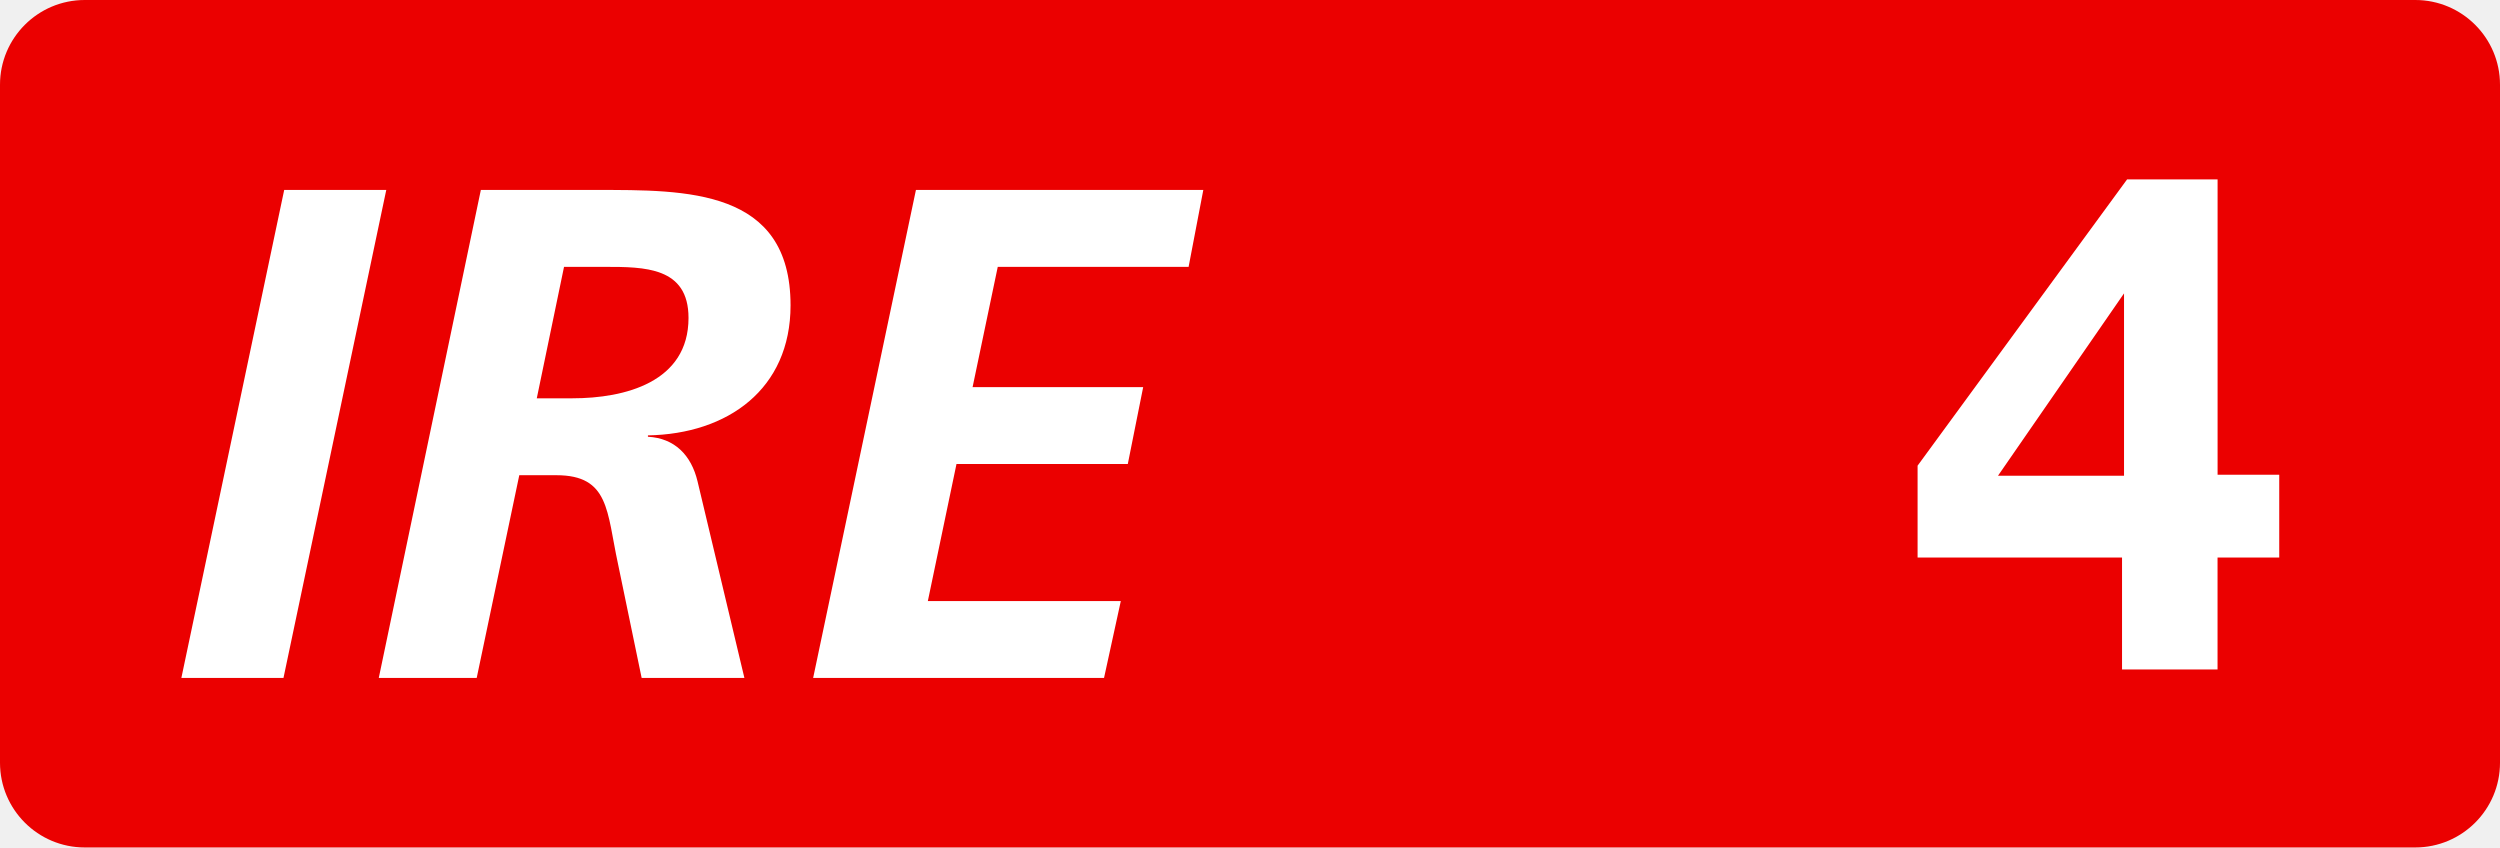
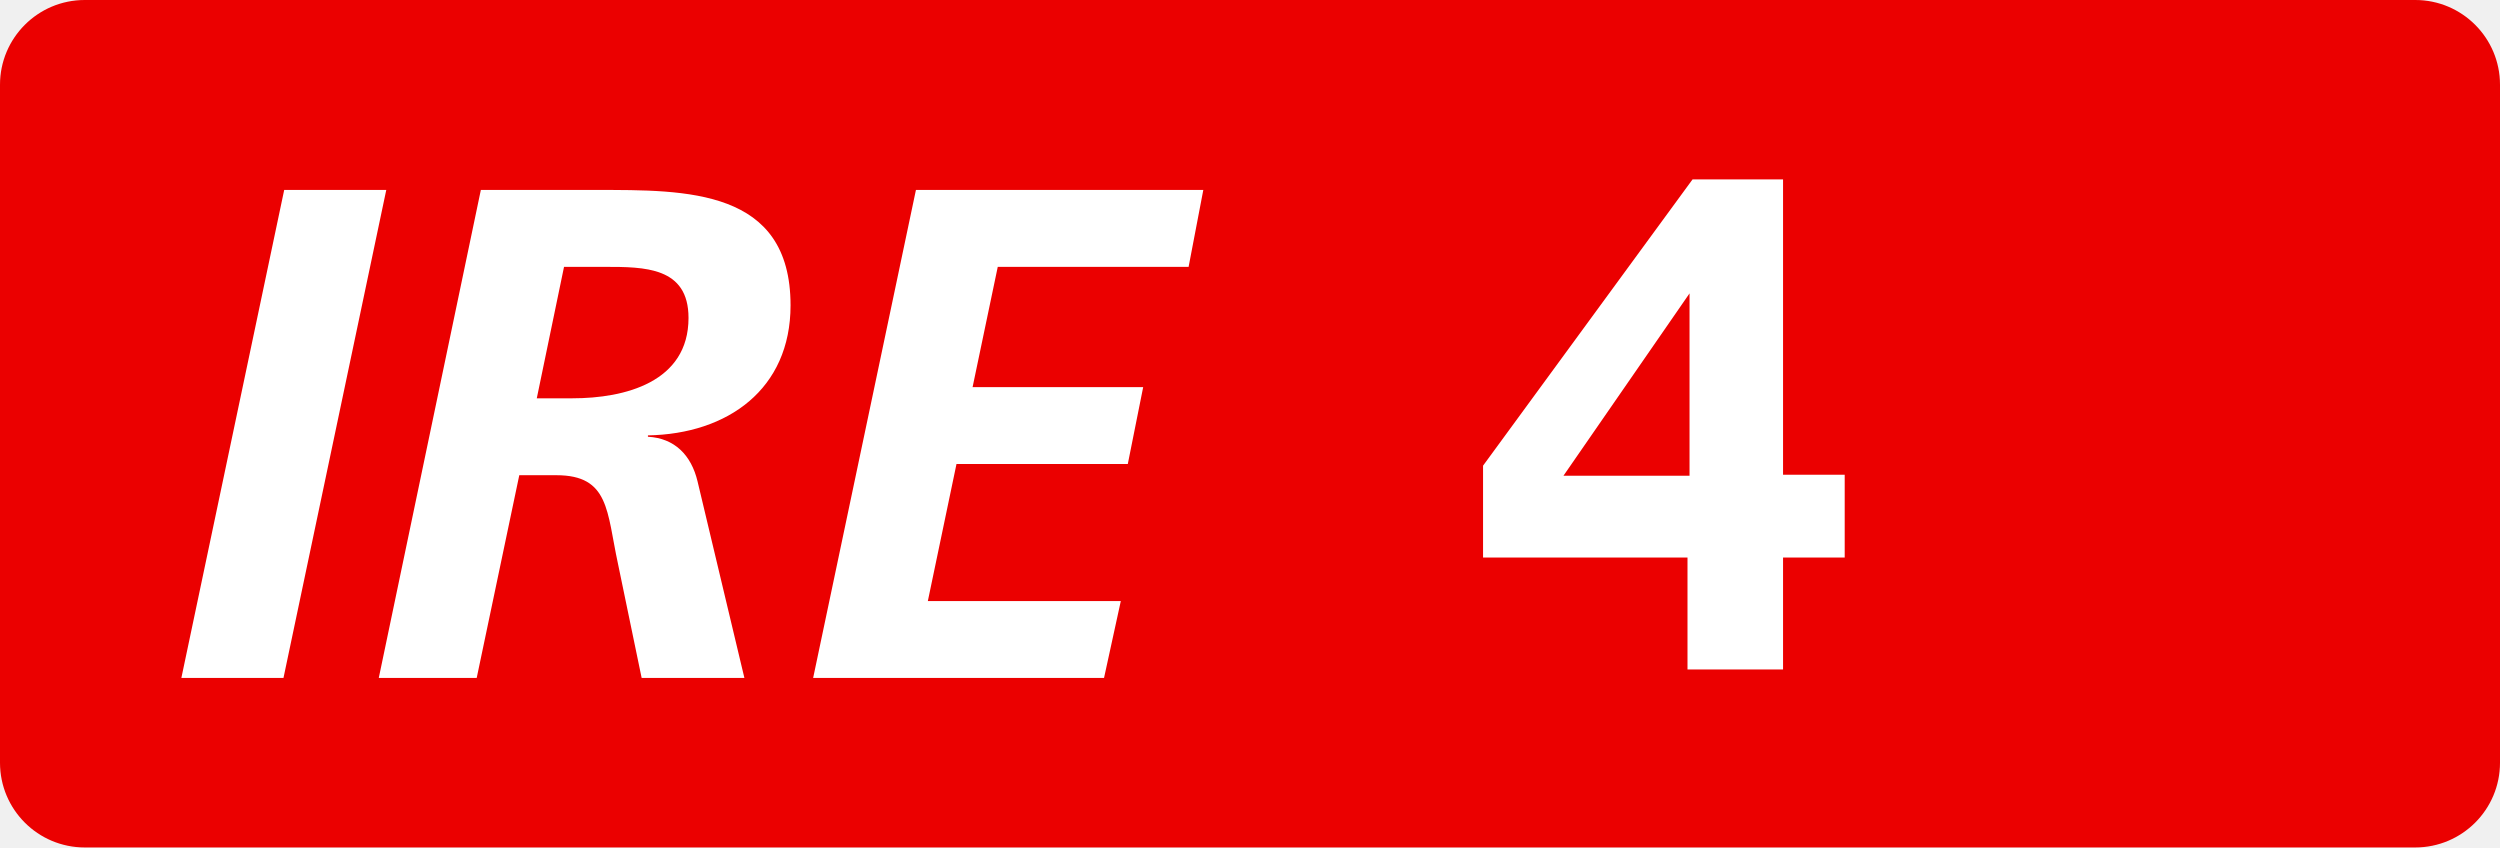
<svg xmlns="http://www.w3.org/2000/svg" class="color-immutable" width="59" height="20" fill="none" viewBox="0 0 59 20">
  <g clip-path="url(#a)">
    <path fill="#EB0000" fill-rule="evenodd" d="M2 0a2 2 0 0 0-2 2v16a2 2 0 0 0 2 2h55a2 2 0 0 0 2-2V2a2 2 0 0 0-2-2z" clip-rule="evenodd" />
-     <path fill="#fff" d="M53.79 11.203v1.954h-1.456v2.642H50.08v-2.642h-4.825V10.99l4.944-6.756h2.136v6.97zm-3.663.024V6.924l-2.974 4.303zM4.28 16 6.707 4.483h2.409L6.69 16zM8.939 16l2.409-11.517h2.722c2.129 0 4.587-.033 4.587 2.723 0 1.98-1.485 3.036-3.366 3.069v.032c.627.034 1.023.43 1.172 1.057L17.568 16h-2.425l-.561-2.706c-.264-1.22-.198-2.079-1.452-2.079h-.875L11.25 16zm4.372-9.702L12.668 9.4h.841c1.238 0 2.74-.38 2.74-1.897 0-1.205-1.04-1.205-1.98-1.205zM19.19 16l2.426-11.517h6.782l-.347 1.815h-4.504l-.594 2.838h4.026l-.363 1.815h-4.043l-.676 3.234h4.554L26.055 16z" />
+     <path fill="#fff" d="M43.535 11.203v1.954H42.08v2.642h-2.255v-2.642H35V10.99l4.944-6.756h2.136v6.97zm-3.662.024V6.924l-2.975 4.303zM4.28 16 6.707 4.483h2.409L6.69 16zM8.939 16l2.409-11.517h2.722c2.129 0 4.587-.033 4.587 2.723 0 1.98-1.485 3.036-3.366 3.069v.032c.627.034 1.023.43 1.172 1.057L17.568 16h-2.425l-.561-2.706c-.264-1.22-.198-2.079-1.452-2.079h-.875L11.25 16zm4.372-9.702L12.668 9.4h.841c1.238 0 2.74-.38 2.74-1.897 0-1.205-1.04-1.205-1.98-1.205zM19.19 16l2.426-11.517h6.782l-.347 1.815h-4.504l-.594 2.838h4.026l-.363 1.815h-4.043l-.676 3.234h4.554L26.055 16z" />
  </g>
  <defs>
    <clipPath id="a">
      <path fill="#fff" d="M0 0h59v20H0z" />
    </clipPath>
  </defs>
</svg>
